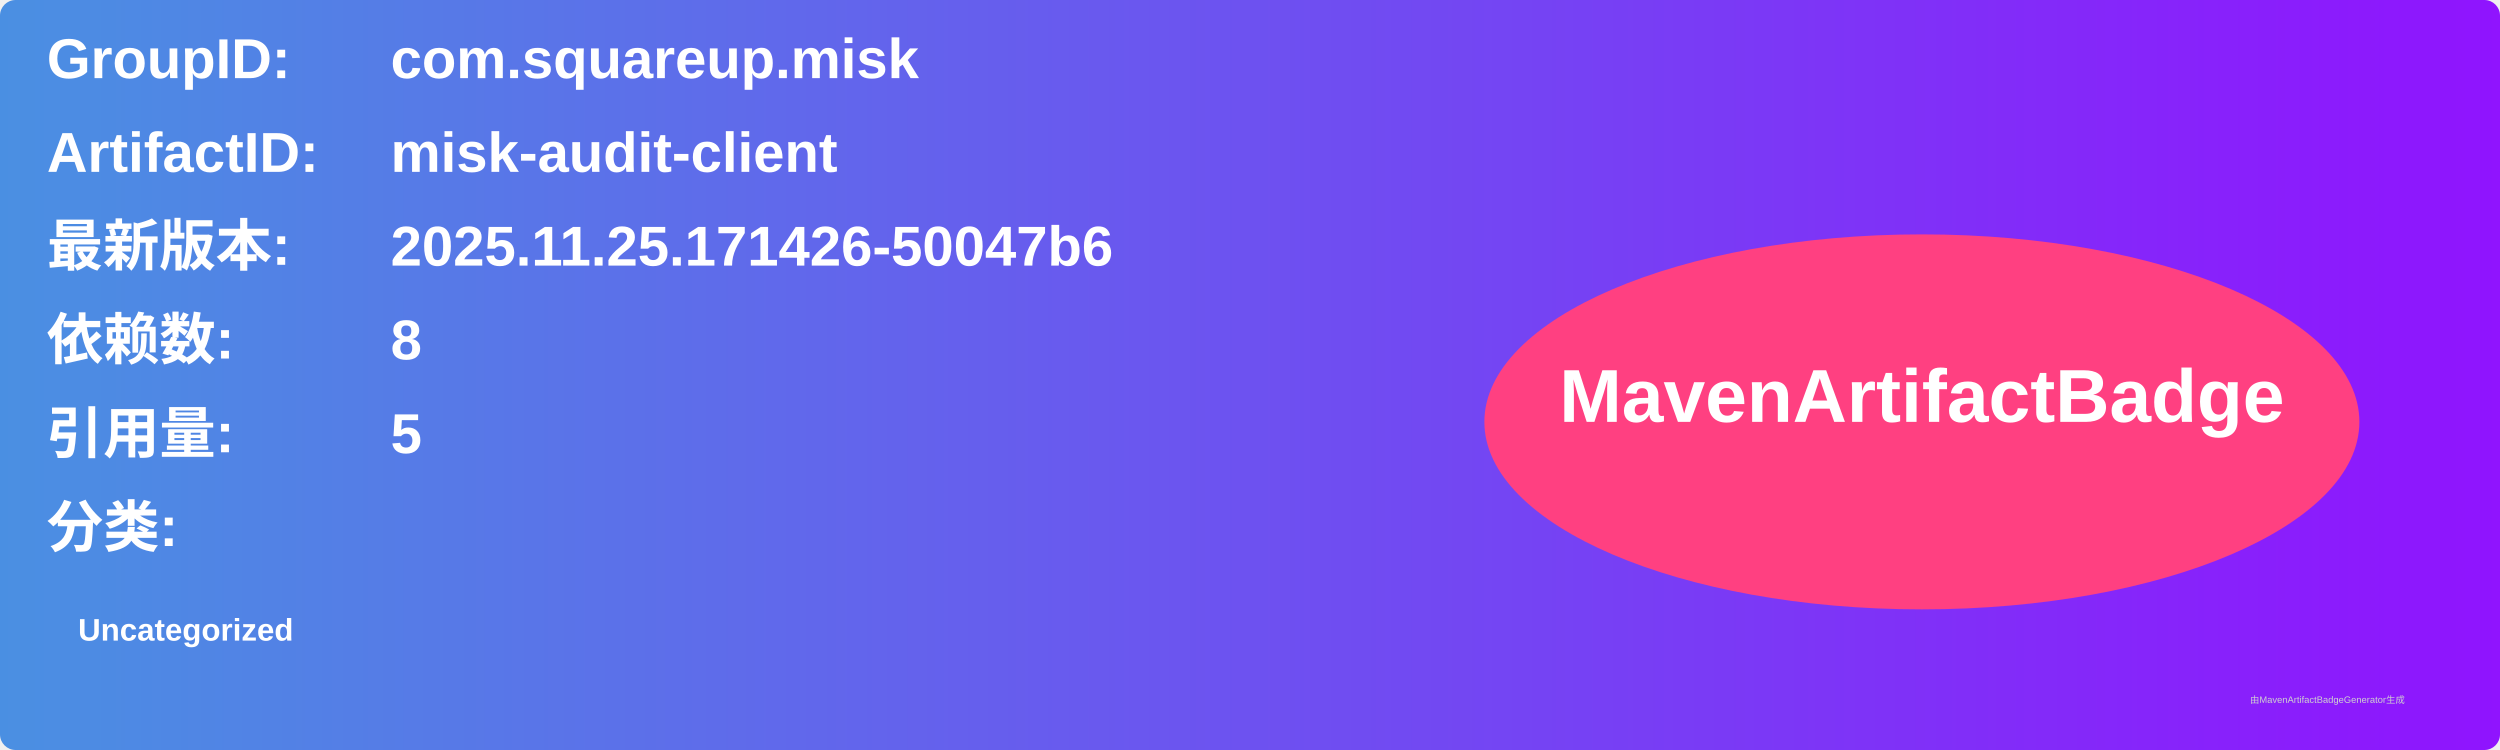
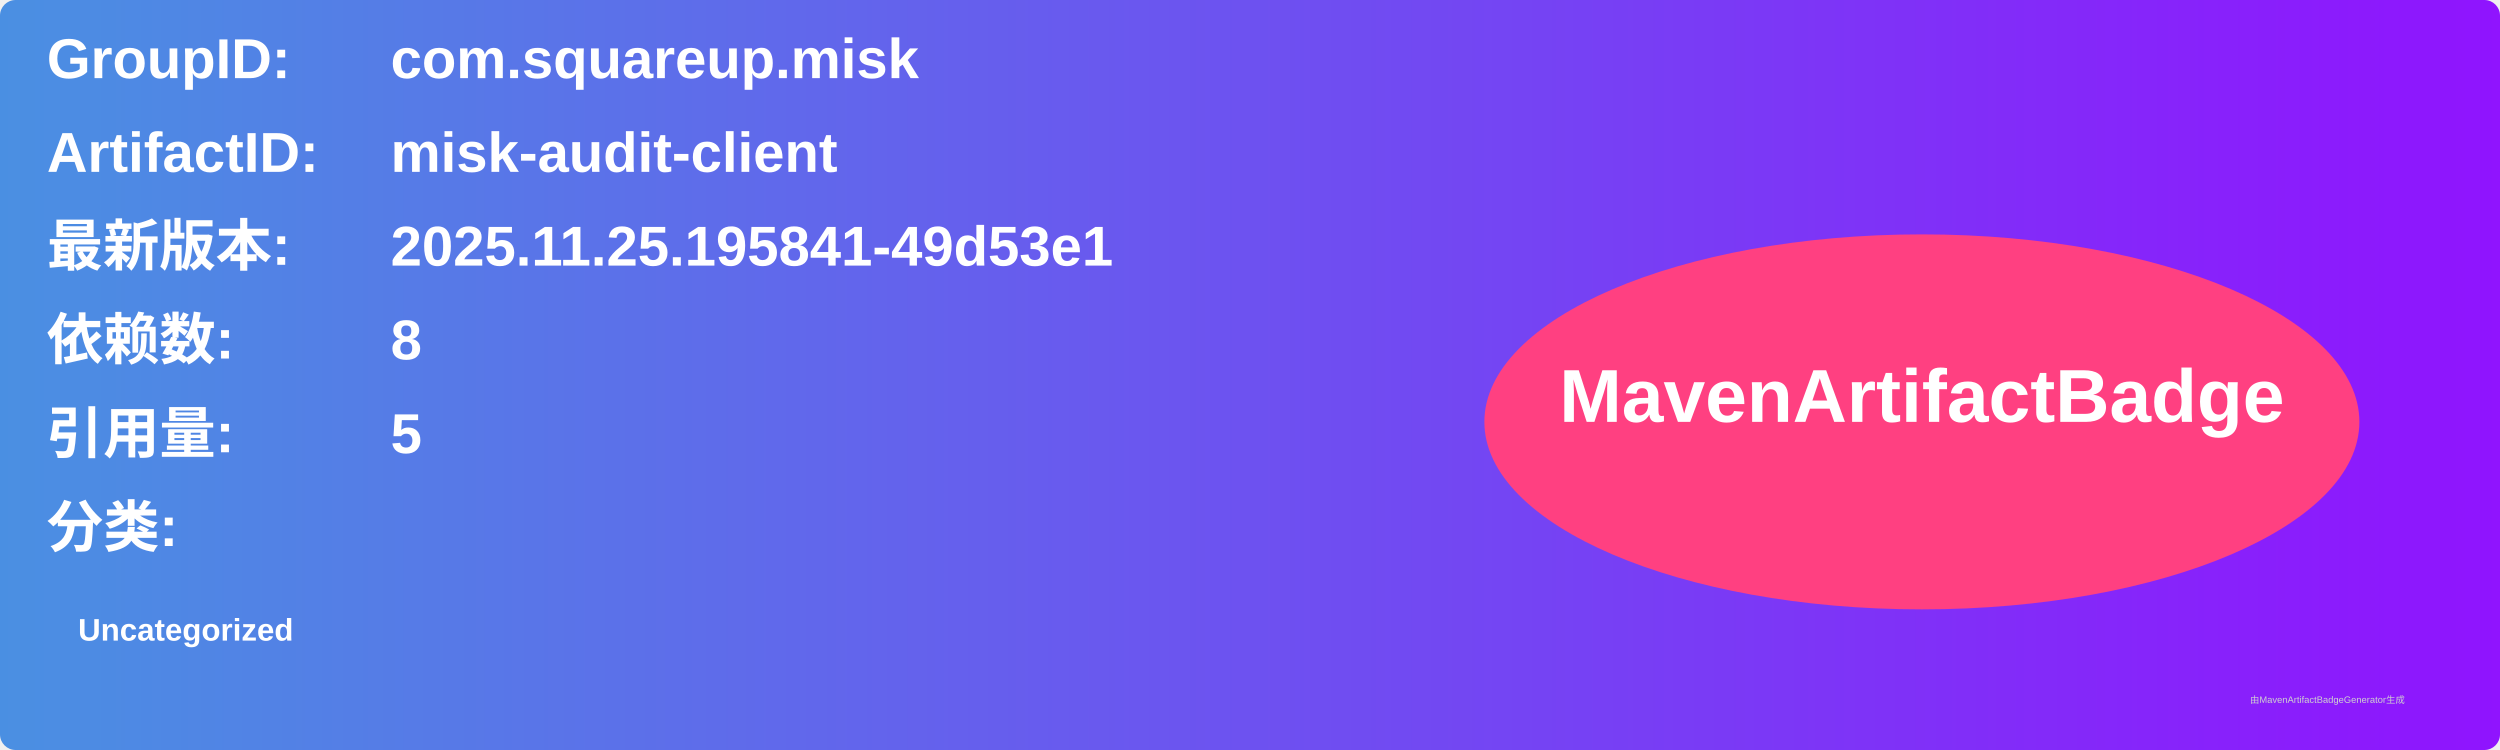
<svg xmlns="http://www.w3.org/2000/svg" width="800" height="240" viewBox="0 0 800 240">
  <linearGradient id="grad" x1="0%" y1="0%" x2="100%" y2="0%">
    <stop offset="0%" stop-color="#4a90e2" />
    <stop offset="100%" stop-color="#9013fe" />
  </linearGradient>
  <rect width="100%" height="100%" rx="5" ry="5" fill="url(#grad)" />
  <g transform="translate(15, 15)">
    <text x="0" y="10" font-family="Arial" font-size="18" fill="white" font-weight="bold" width="260">GroupID:</text>
    <text x="110" y="10" font-family="Arial" font-size="18" fill="white" font-weight="bold" width="460">com.squareup.misk</text>
    <text x="0" y="40" font-family="Arial" font-size="18" fill="white" font-weight="bold" width="260">ArtifactID:</text>
    <text x="110" y="40" font-family="Arial" font-size="18" fill="white" font-weight="bold" width="460">misk-audit-client</text>
    <text x="0" y="70" font-family="Arial" font-size="18" fill="white" font-weight="bold">最新版本:</text>
    <text x="110" y="70" font-family="Arial" font-size="18" fill="white" font-weight="bold">
-       <tspan font-weight="bold">2025.11.25.171426-50047b6</tspan>
+       <tspan font-weight="bold">2025.11.25.195841-49d53e1</tspan>
    </text>
    <text x="0" y="100" font-family="Arial" font-size="18" fill="white" font-weight="bold">依赖数: </text>
    <text x="110" y="100" font-family="Arial" font-size="18" fill="white">
      <tspan font-weight="bold">8</tspan>
    </text>
    <text x="0" y="130" font-family="Arial" font-size="18" fill="white" font-weight="bold">引用量: </text>
    <text x="110" y="130" font-family="Arial" font-size="18" fill="white">
      <tspan font-weight="bold">5</tspan>
    </text>
    <text x="0" y="160" font-family="Arial" font-size="18" fill="white" font-weight="bold">分类:</text>
    <text x="10" y="190" font-family="Arial" font-size="10" fill="white">
      <tspan font-weight="bold">Uncategorized</tspan>
    </text>
    <ellipse cx="600" cy="120" rx="140" ry="60" fill="#ff4081" />
    <text x="600" y="120" text-anchor="middle" font-family="Arial" font-size="24" fill="white" font-weight="bold">MavenArtifactBadge</text>
  </g>
  <text x="720" y="225" font-family="Arial" font-size="3" fill="#d0d0d0">由MavenArtifactBadgeGenerator生成</text>
</svg>
